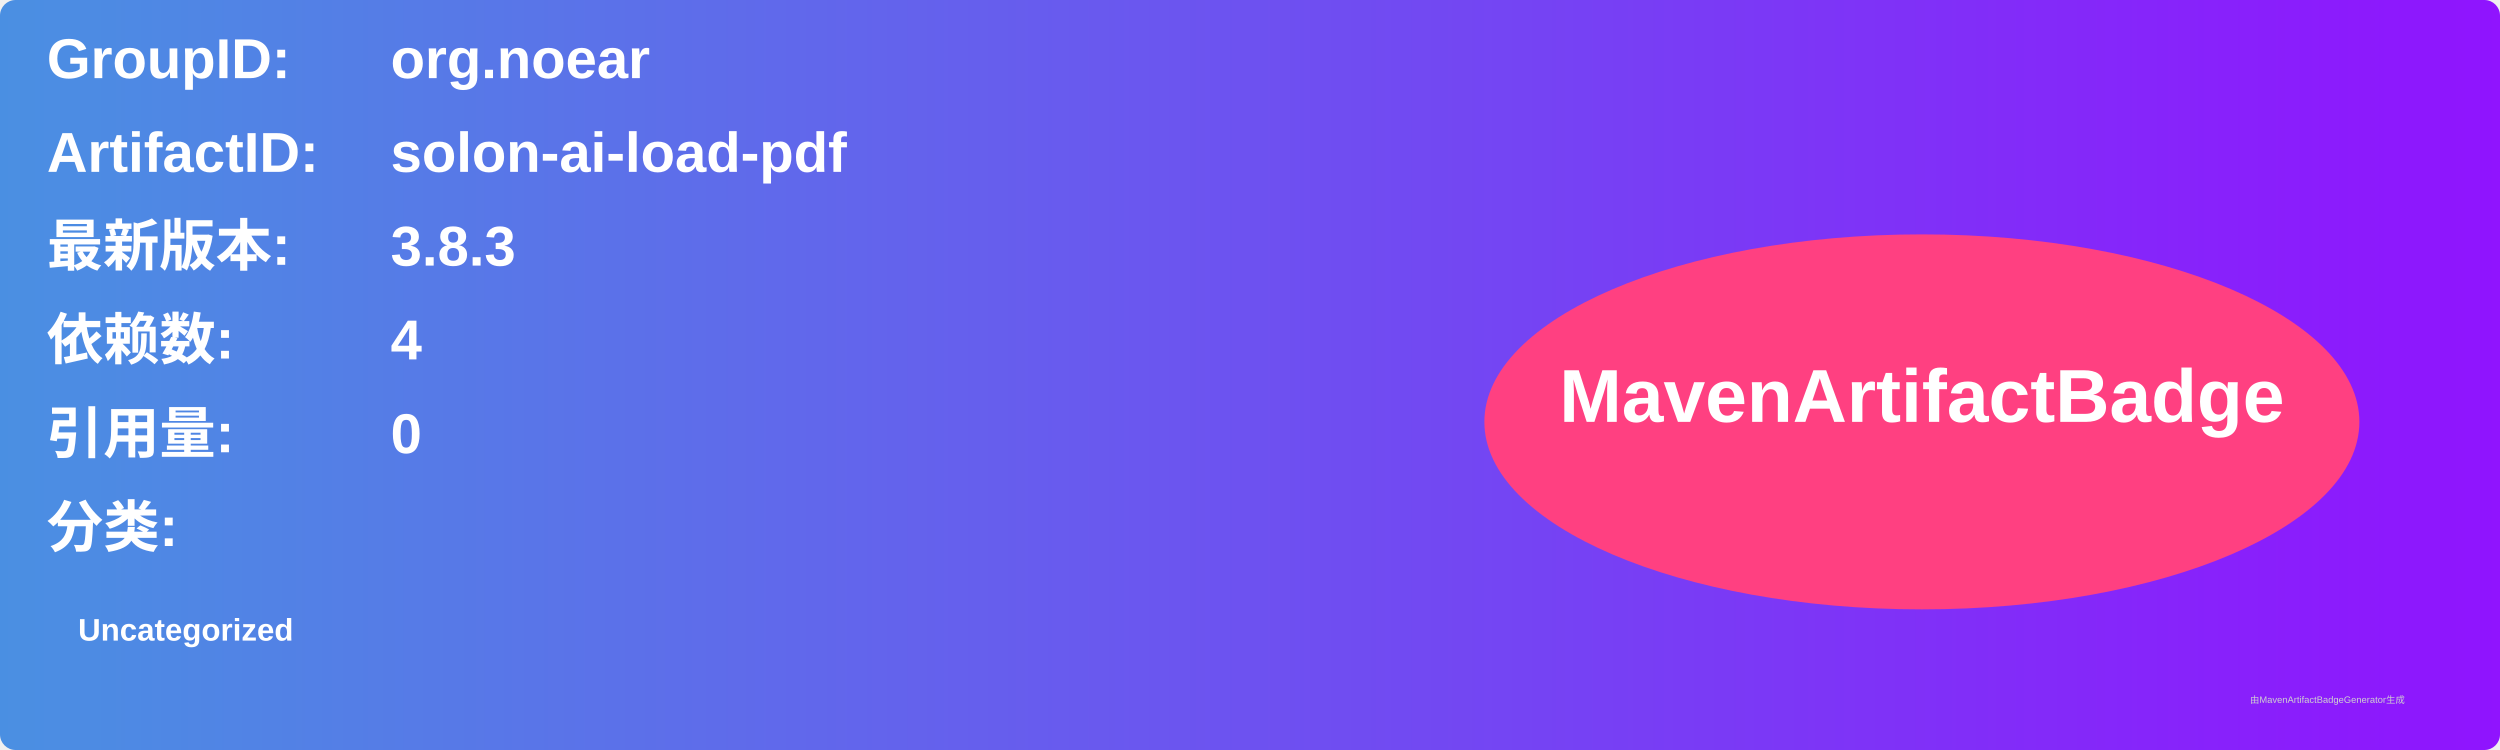
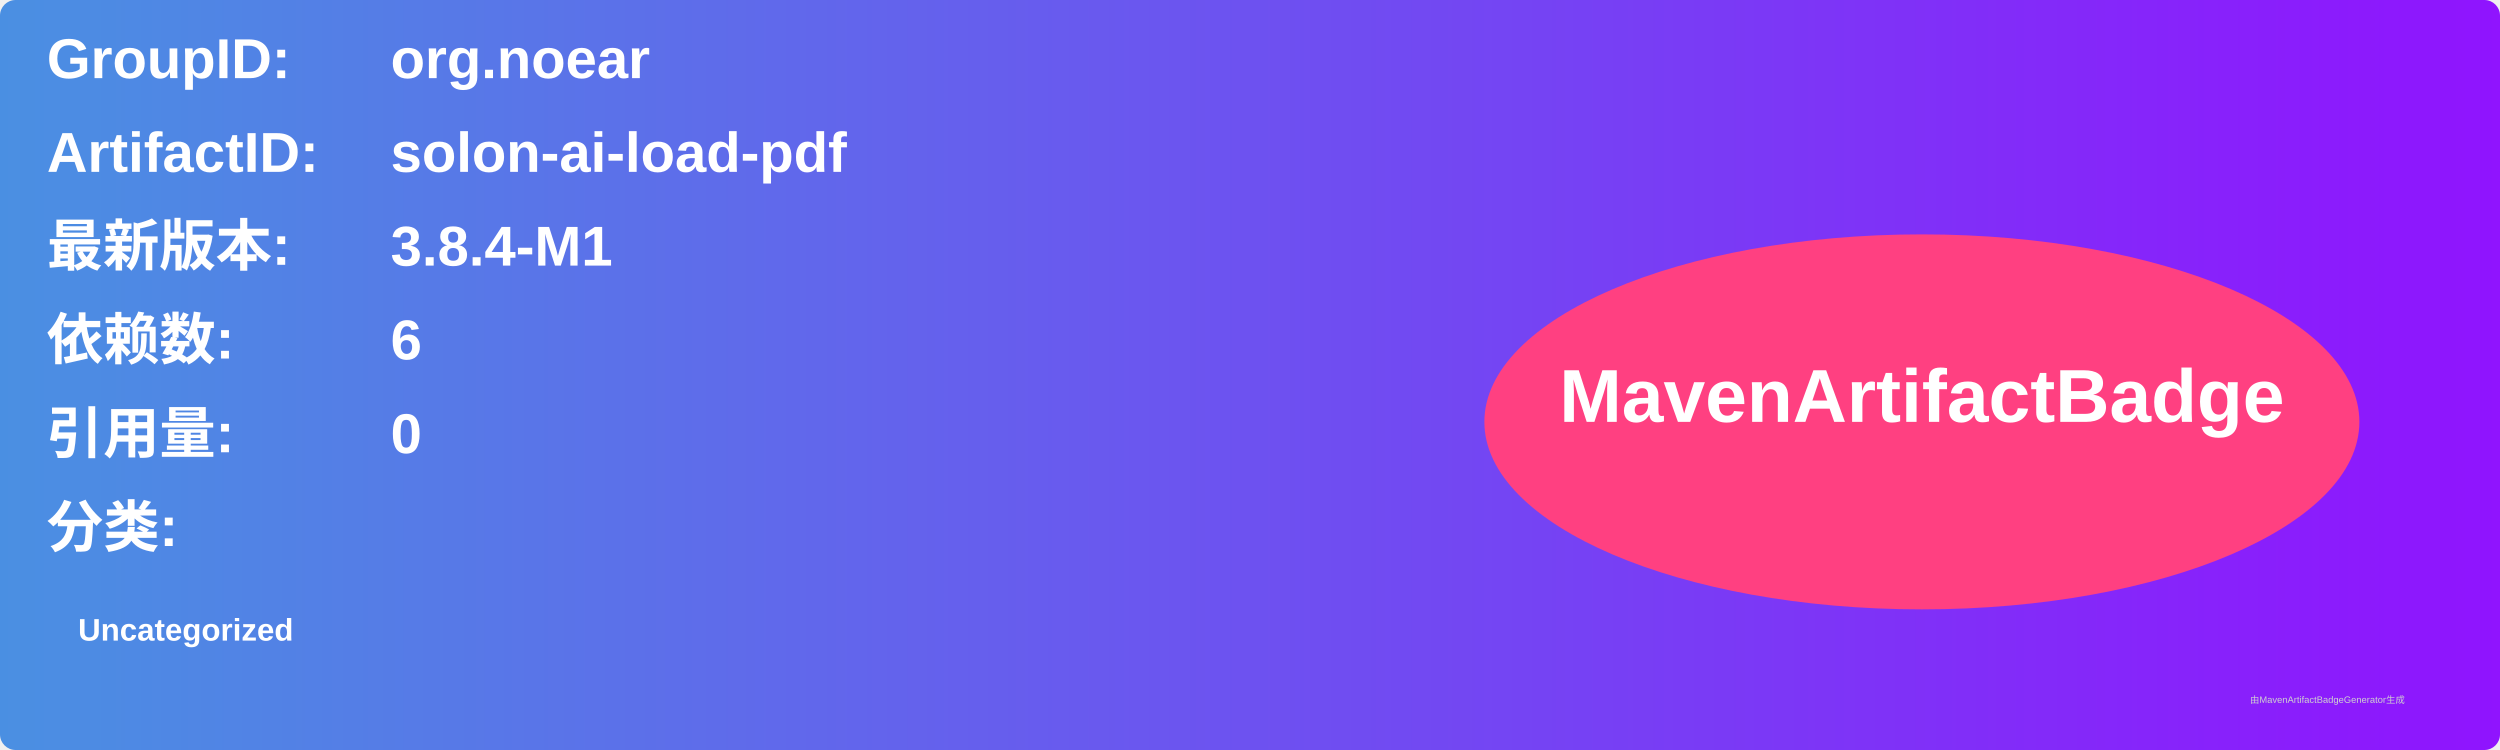
<svg xmlns="http://www.w3.org/2000/svg" width="800" height="240" viewBox="0 0 800 240">
  <linearGradient id="grad" x1="0%" y1="0%" x2="100%" y2="0%">
    <stop offset="0%" stop-color="#4a90e2" />
    <stop offset="100%" stop-color="#9013fe" />
  </linearGradient>
  <rect width="100%" height="100%" rx="5" ry="5" fill="url(#grad)" />
  <g transform="translate(15, 15)">
    <text x="0" y="10" font-family="Arial" font-size="18" fill="white" font-weight="bold" width="260">GroupID:</text>
    <text x="110" y="10" font-family="Arial" font-size="18" fill="white" font-weight="bold" width="460">org.noear</text>
    <text x="0" y="40" font-family="Arial" font-size="18" fill="white" font-weight="bold" width="260">ArtifactID:</text>
    <text x="110" y="40" font-family="Arial" font-size="18" fill="white" font-weight="bold" width="460">solon-ai-load-pdf</text>
    <text x="0" y="70" font-family="Arial" font-size="18" fill="white" font-weight="bold">最新版本:</text>
    <text x="110" y="70" font-family="Arial" font-size="18" fill="white" font-weight="bold">
-       <tspan font-weight="bold">3.8.3</tspan>
+       <tspan font-weight="bold">3.8.4-M1</tspan>
    </text>
    <text x="0" y="100" font-family="Arial" font-size="18" fill="white" font-weight="bold">依赖数: </text>
    <text x="110" y="100" font-family="Arial" font-size="18" fill="white">
-       <tspan font-weight="bold">4</tspan>
+       <tspan font-weight="bold">6</tspan>
    </text>
    <text x="0" y="130" font-family="Arial" font-size="18" fill="white" font-weight="bold">引用量: </text>
    <text x="110" y="130" font-family="Arial" font-size="18" fill="white">
      <tspan font-weight="bold">0</tspan>
    </text>
    <text x="0" y="160" font-family="Arial" font-size="18" fill="white" font-weight="bold">分类:</text>
    <text x="10" y="190" font-family="Arial" font-size="10" fill="white">
      <tspan font-weight="bold">Uncategorized</tspan>
    </text>
    <ellipse cx="600" cy="120" rx="140" ry="60" fill="#ff4081" />
    <text x="600" y="120" text-anchor="middle" font-family="Arial" font-size="24" fill="white" font-weight="bold">MavenArtifactBadge</text>
  </g>
  <text x="720" y="225" font-family="Arial" font-size="3" fill="#d0d0d0">由MavenArtifactBadgeGenerator生成</text>
</svg>
